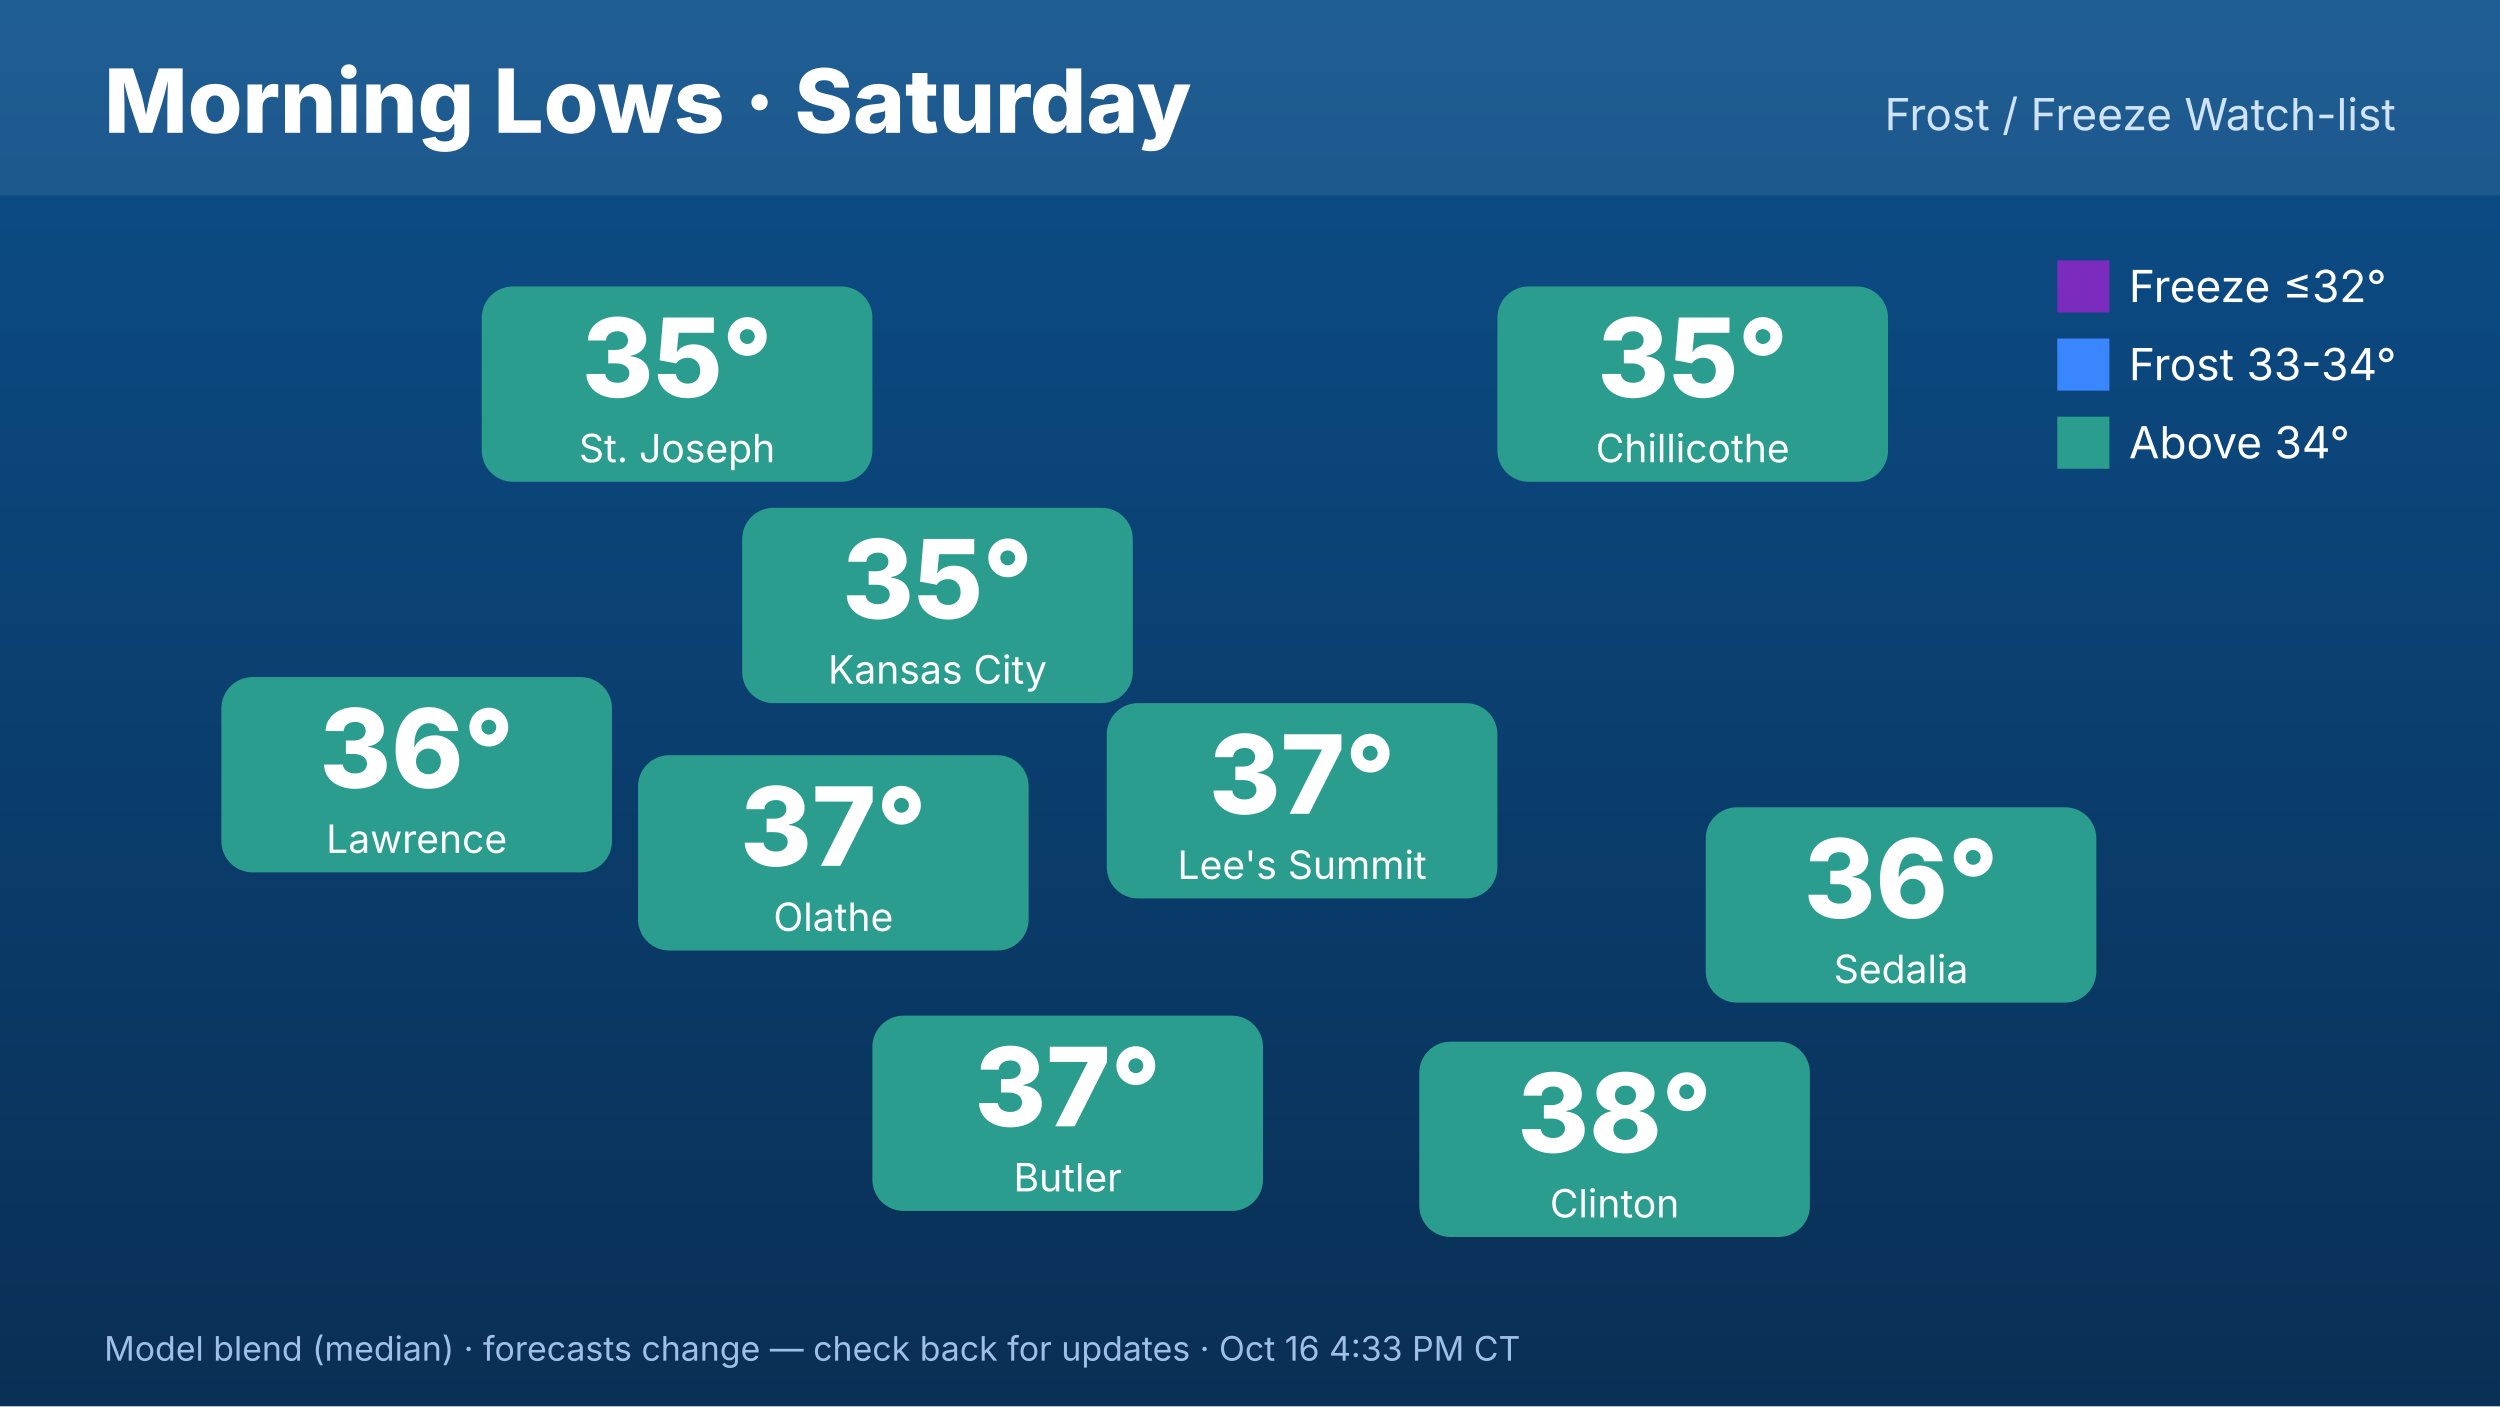
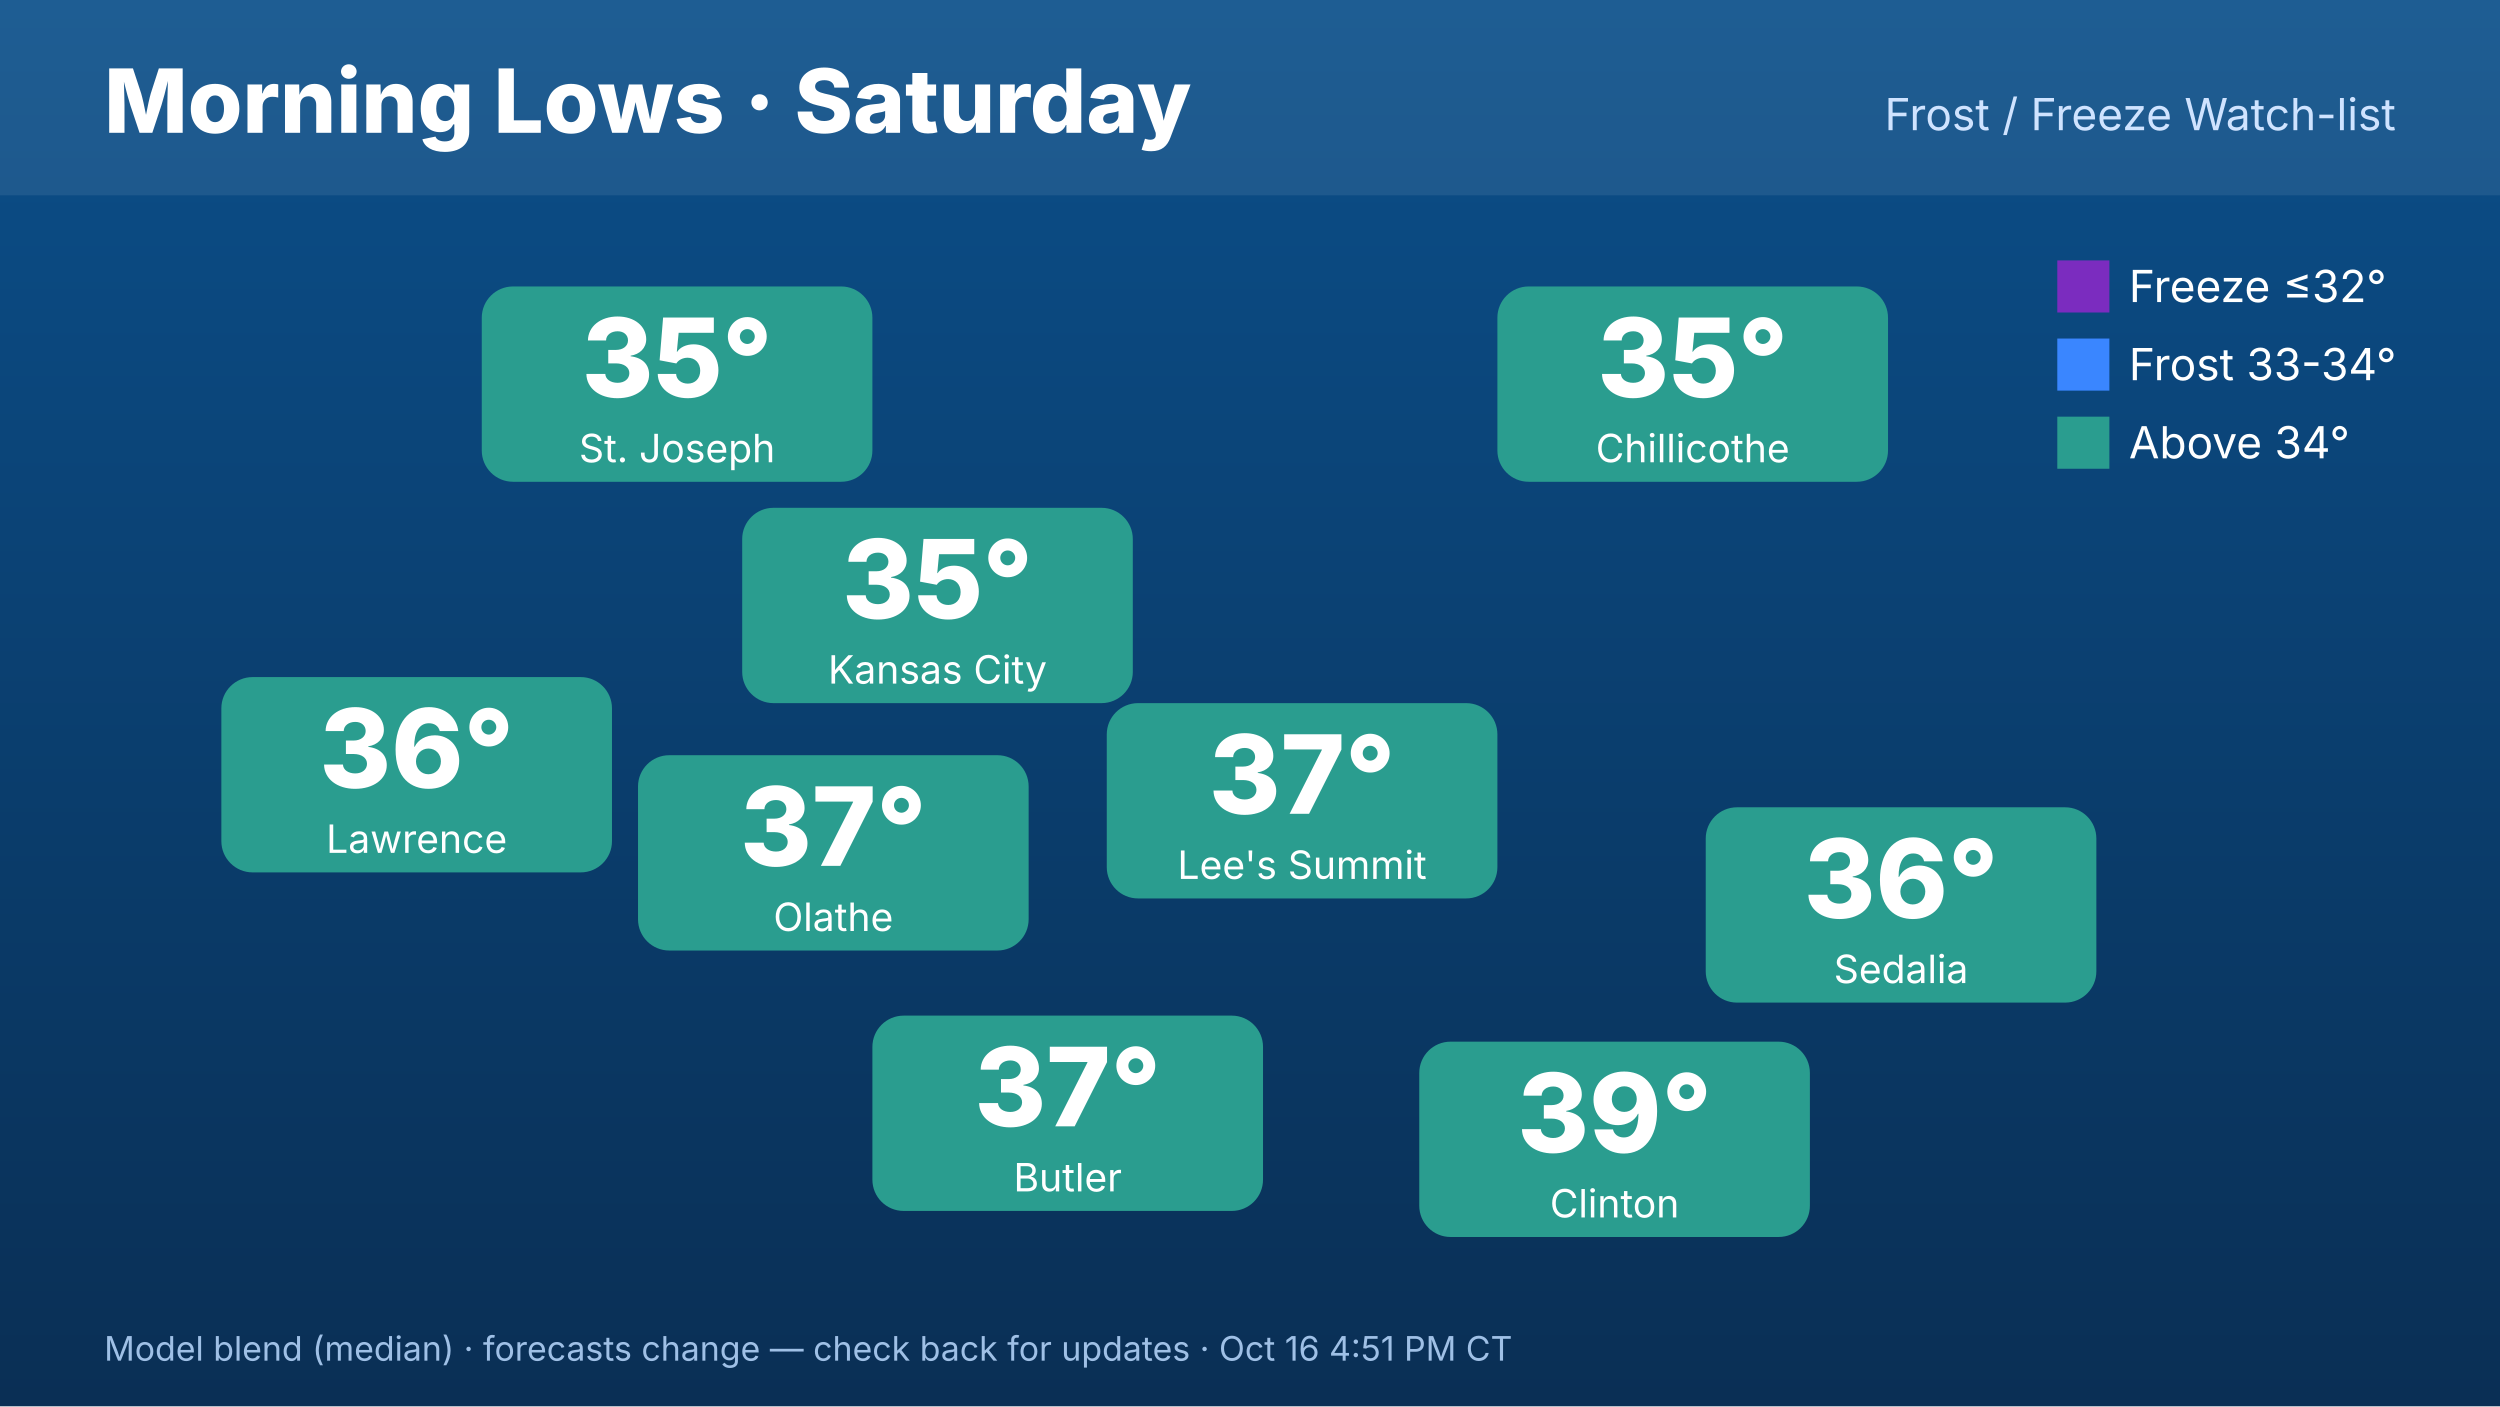
<svg xmlns="http://www.w3.org/2000/svg" width="1920" height="1080" viewBox="0 0 1920 1080" font-family="Inter,Helvetica,Arial,sans-serif">
  <defs>
    <linearGradient id="bg" x1="0" y1="0" x2="0" y2="1">
      <stop offset="0" stop-color="#0b4f8a" />
      <stop offset="1" stop-color="#0a2f55" />
    </linearGradient>
  </defs>
  <rect width="1920" height="1080" fill="url(#bg)" />
  <rect x="0" y="0" width="1920" height="150" fill="#ffffff" opacity=".08" />
  <text x="80" y="102" font-size="68" font-weight="800" fill="#fff">Morning Lows · Saturday</text>
  <text x="1840" y="100" font-size="34" fill="#cfe3ff" text-anchor="end">Frost / Freeze Watch-list</text>
  <rect x="570" y="390" width="300" height="150" rx="24" fill="#2a9d8f" />
  <text x="720" y="475" font-size="84" font-weight="800" fill="#fff" text-anchor="middle">35°</text>
  <text x="720" y="525" font-size="30" fill="#fff" text-anchor="middle">Kansas City</text>
  <rect x="370" y="220" width="300" height="150" rx="24" fill="#2a9d8f" />
  <text x="520" y="305" font-size="84" font-weight="800" fill="#fff" text-anchor="middle">35°</text>
  <text x="520" y="355" font-size="30" fill="#fff" text-anchor="middle">St. Joseph</text>
  <rect x="170" y="520" width="300" height="150" rx="24" fill="#2a9d8f" />
  <text x="320" y="605" font-size="84" font-weight="800" fill="#fff" text-anchor="middle">36°</text>
  <text x="320" y="655" font-size="30" fill="#fff" text-anchor="middle">Lawrence</text>
  <rect x="1150" y="220" width="300" height="150" rx="24" fill="#2a9d8f" />
  <text x="1300" y="305" font-size="84" font-weight="800" fill="#fff" text-anchor="middle">35°</text>
  <text x="1300" y="355" font-size="30" fill="#fff" text-anchor="middle">Chillicothe</text>
  <rect x="1310" y="620" width="300" height="150" rx="24" fill="#2a9d8f" />
  <text x="1460" y="705" font-size="84" font-weight="800" fill="#fff" text-anchor="middle">36°</text>
  <text x="1460" y="755" font-size="30" fill="#fff" text-anchor="middle">Sedalia</text>
  <rect x="1090" y="800" width="300" height="150" rx="24" fill="#2a9d8f" />
-   <text x="1240" y="885" font-size="84" font-weight="800" fill="#fff" text-anchor="middle">38°</text>
+   <text x="1240" y="885" font-size="84" font-weight="800" fill="#fff" text-anchor="middle">39°</text>
  <text x="1240" y="935" font-size="30" fill="#fff" text-anchor="middle">Clinton</text>
  <rect x="670" y="780" width="300" height="150" rx="24" fill="#2a9d8f" />
  <text x="820" y="865" font-size="84" font-weight="800" fill="#fff" text-anchor="middle">37°</text>
  <text x="820" y="915" font-size="30" fill="#fff" text-anchor="middle">Butler</text>
  <rect x="490" y="580" width="300" height="150" rx="24" fill="#2a9d8f" />
  <text x="640" y="665" font-size="84" font-weight="800" fill="#fff" text-anchor="middle">37°</text>
  <text x="640" y="715" font-size="30" fill="#fff" text-anchor="middle">Olathe</text>
  <rect x="850" y="540" width="300" height="150" rx="24" fill="#2a9d8f" />
  <text x="1000" y="625" font-size="84" font-weight="800" fill="#fff" text-anchor="middle">37°</text>
  <text x="1000" y="675" font-size="30" fill="#fff" text-anchor="middle">Lee's Summit</text>
  <g font-size="34" fill="#fff">
    <rect x="1580" y="200" width="40" height="40" fill="#7b2cbf" />
    <text x="1635" y="232">Freeze ≤32°</text>
    <rect x="1580" y="260" width="40" height="40" fill="#3a86ff" />
    <text x="1635" y="292">Frost 33-34°</text>
    <rect x="1580" y="320" width="40" height="40" fill="#2a9d8f" />
    <text x="1635" y="352">Above 34°</text>
  </g>
-   <text x="80" y="1045" font-size="26" fill="#9fc0e6">Model blend (median) · forecasts change — check back for updates · Oct 16 4:33 PM CT</text>
+   <text x="80" y="1045" font-size="26" fill="#9fc0e6">Model blend (median) · forecasts change — check back for updates · Oct 16 4:51 PM CT</text>
</svg>
